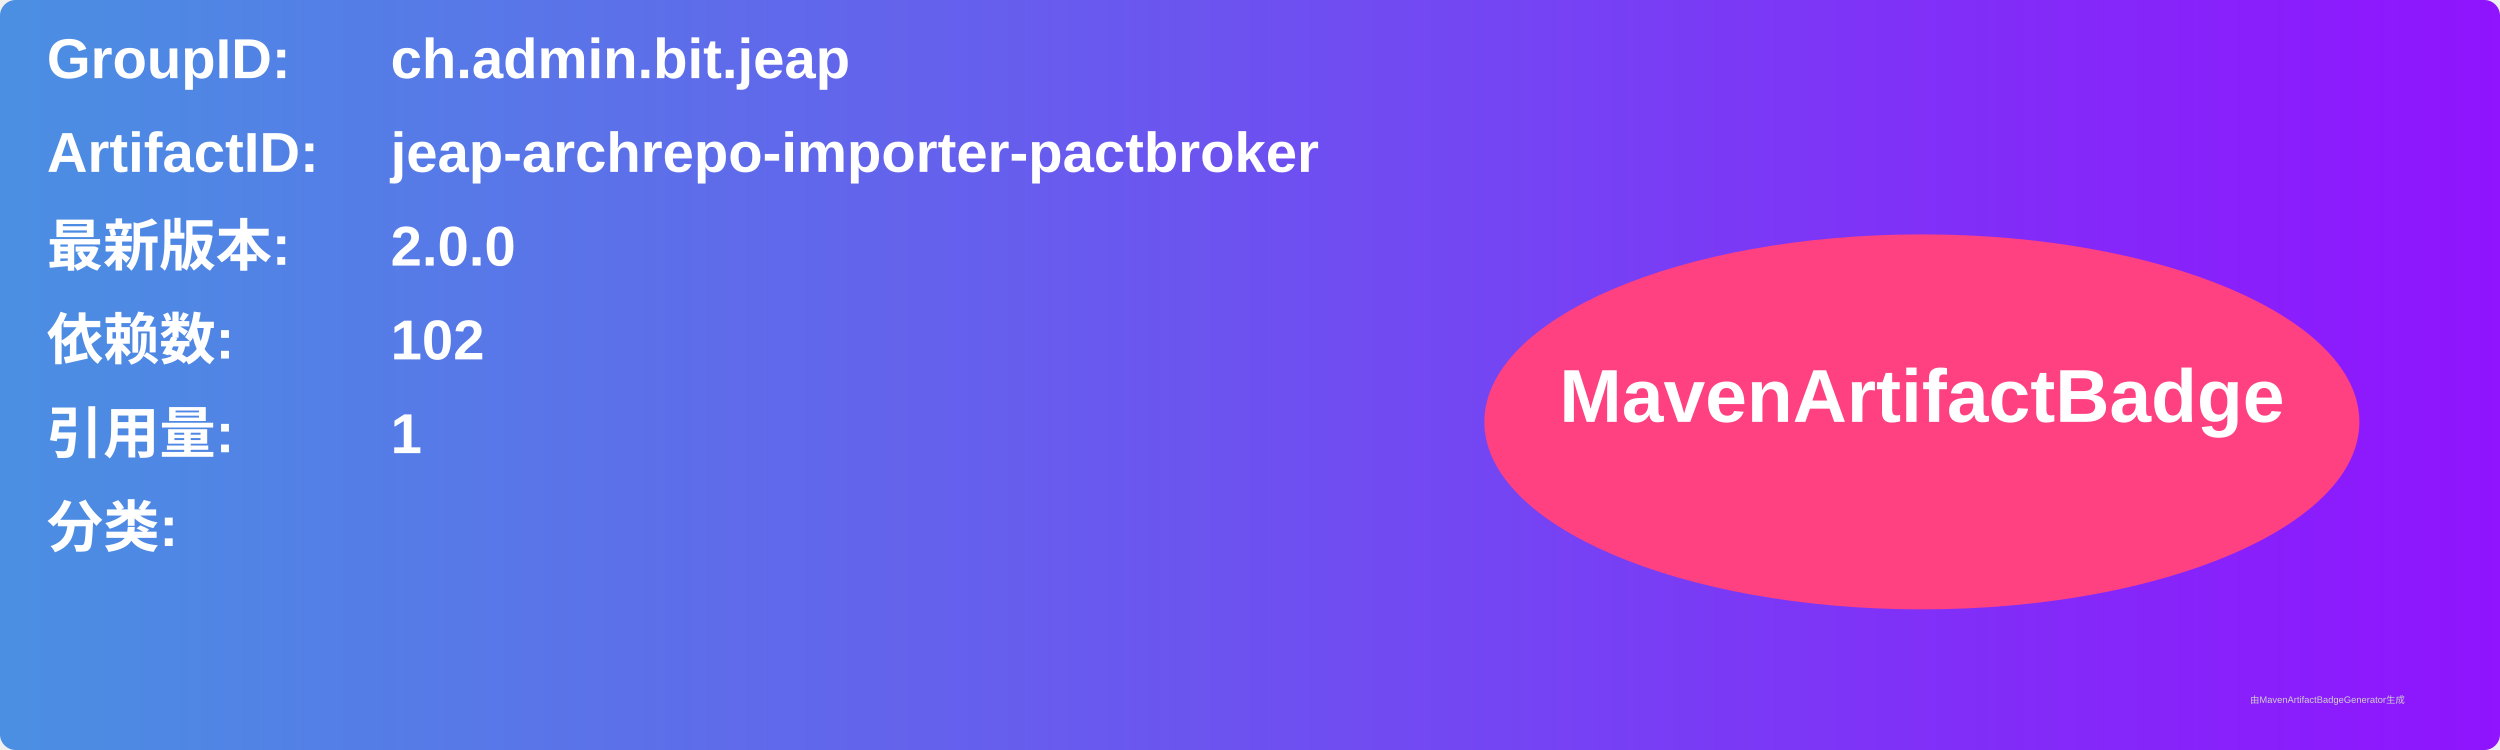
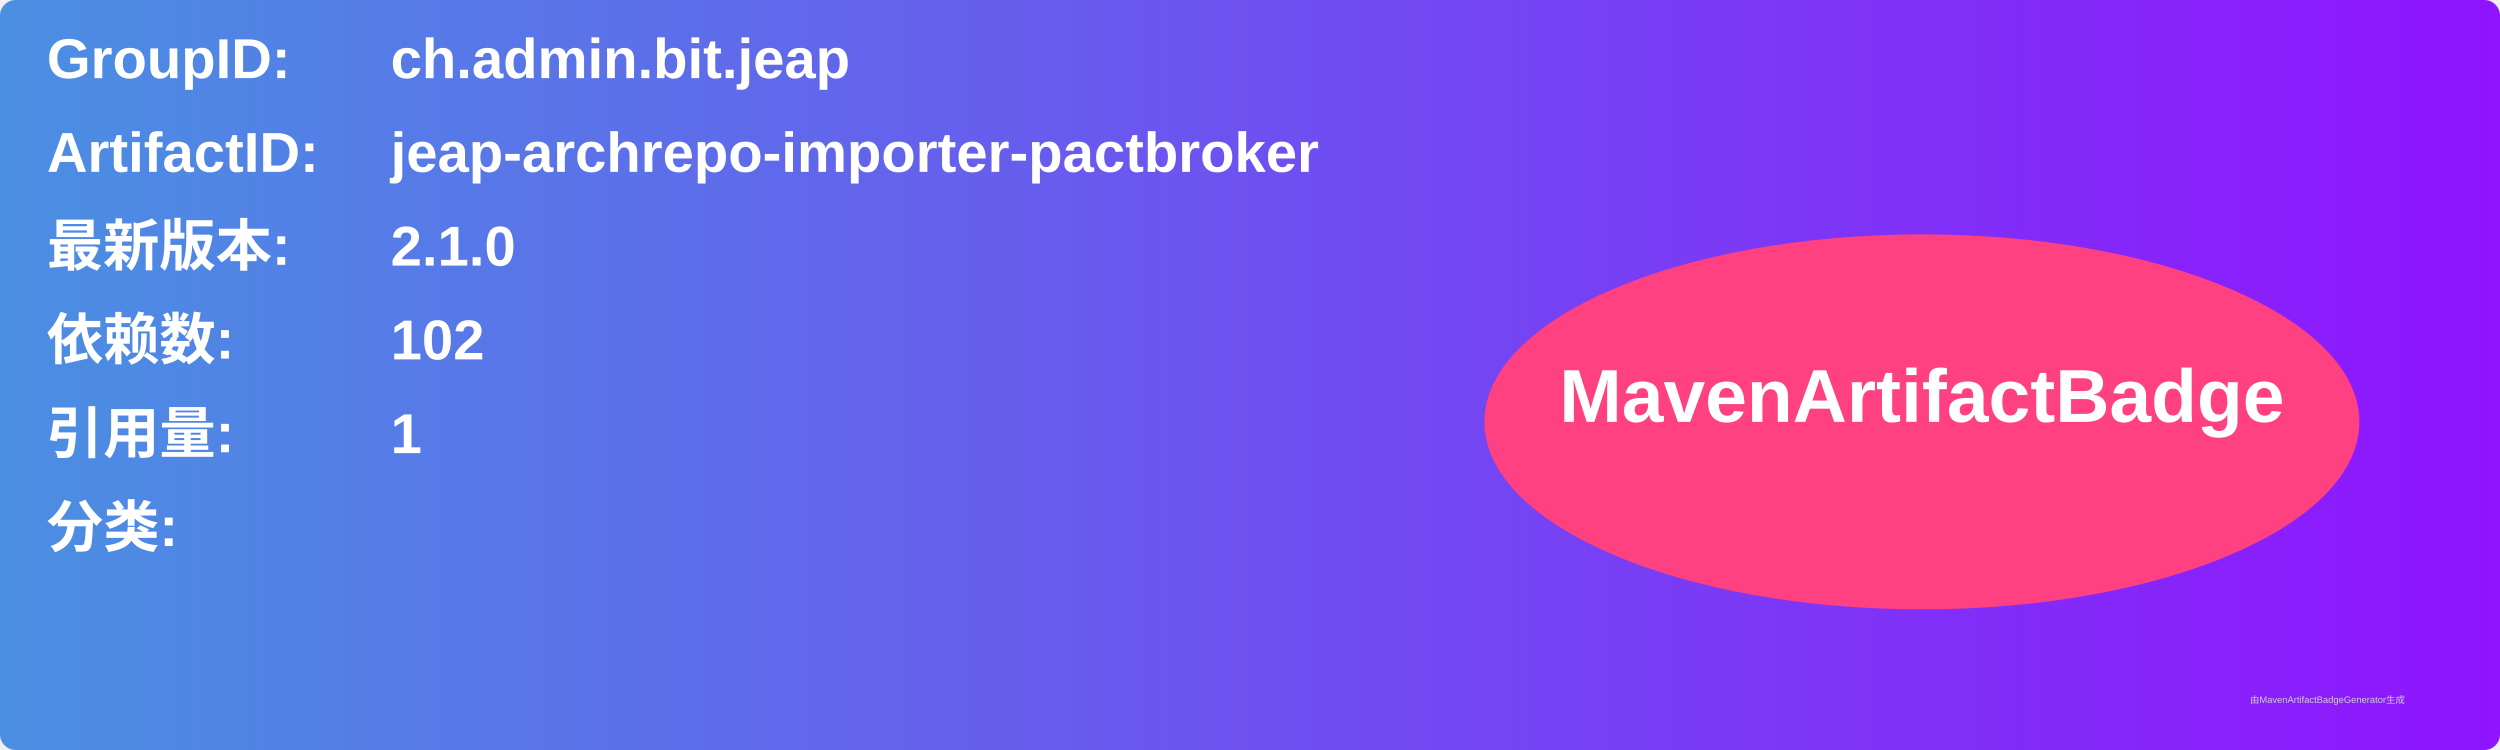
<svg xmlns="http://www.w3.org/2000/svg" width="800" height="240" viewBox="0 0 800 240">
  <linearGradient id="grad" x1="0%" y1="0%" x2="100%" y2="0%">
    <stop offset="0%" stop-color="#4a90e2" />
    <stop offset="100%" stop-color="#9013fe" />
  </linearGradient>
  <rect width="100%" height="100%" rx="5" ry="5" fill="url(#grad)" />
  <g transform="translate(15, 15)">
    <text x="0" y="10" font-family="Arial" font-size="18" fill="white" font-weight="bold" width="260">GroupID:</text>
    <text x="110" y="10" font-family="Arial" font-size="18" fill="white" font-weight="bold" width="460">ch.admin.bit.jeap</text>
    <text x="0" y="40" font-family="Arial" font-size="18" fill="white" font-weight="bold" width="260">ArtifactID:</text>
    <text x="110" y="40" font-family="Arial" font-size="18" fill="white" font-weight="bold" width="460">jeap-archrepo-importer-pactbroker</text>
    <text x="0" y="70" font-family="Arial" font-size="18" fill="white" font-weight="bold">最新版本:</text>
    <text x="110" y="70" font-family="Arial" font-size="18" fill="white" font-weight="bold">
-       <tspan font-weight="bold">2.0.0</tspan>
+       <tspan font-weight="bold">2.1.0</tspan>
    </text>
    <text x="0" y="100" font-family="Arial" font-size="18" fill="white" font-weight="bold">依赖数: </text>
    <text x="110" y="100" font-family="Arial" font-size="18" fill="white">
      <tspan font-weight="bold">102</tspan>
    </text>
    <text x="0" y="130" font-family="Arial" font-size="18" fill="white" font-weight="bold">引用量: </text>
    <text x="110" y="130" font-family="Arial" font-size="18" fill="white">
      <tspan font-weight="bold">1</tspan>
    </text>
    <text x="0" y="160" font-family="Arial" font-size="18" fill="white" font-weight="bold">分类:</text>
    <text x="10" y="190" font-family="Arial" font-size="10" fill="white">
      <tspan font-weight="bold" />
    </text>
    <ellipse cx="600" cy="120" rx="140" ry="60" fill="#ff4081" />
    <text x="600" y="120" text-anchor="middle" font-family="Arial" font-size="24" fill="white" font-weight="bold">MavenArtifactBadge</text>
  </g>
  <text x="720" y="225" font-family="Arial" font-size="3" fill="#d0d0d0">由MavenArtifactBadgeGenerator生成</text>
</svg>
